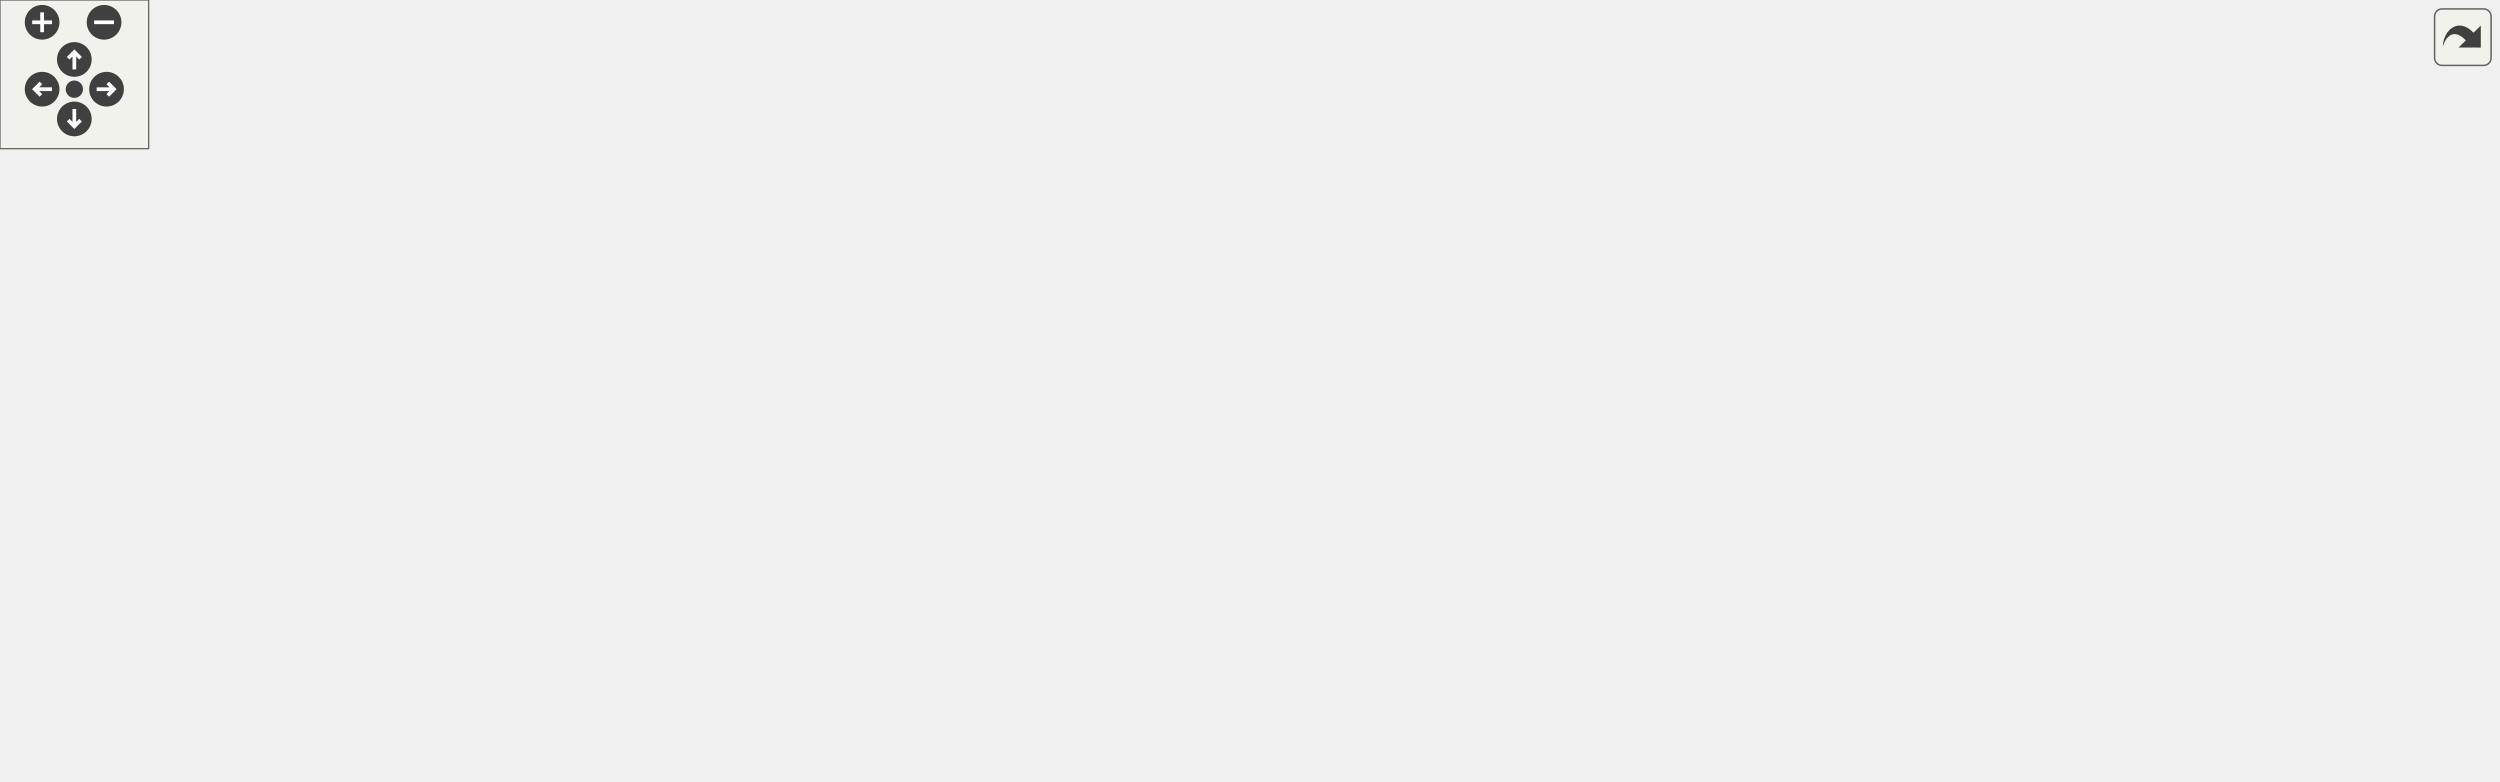
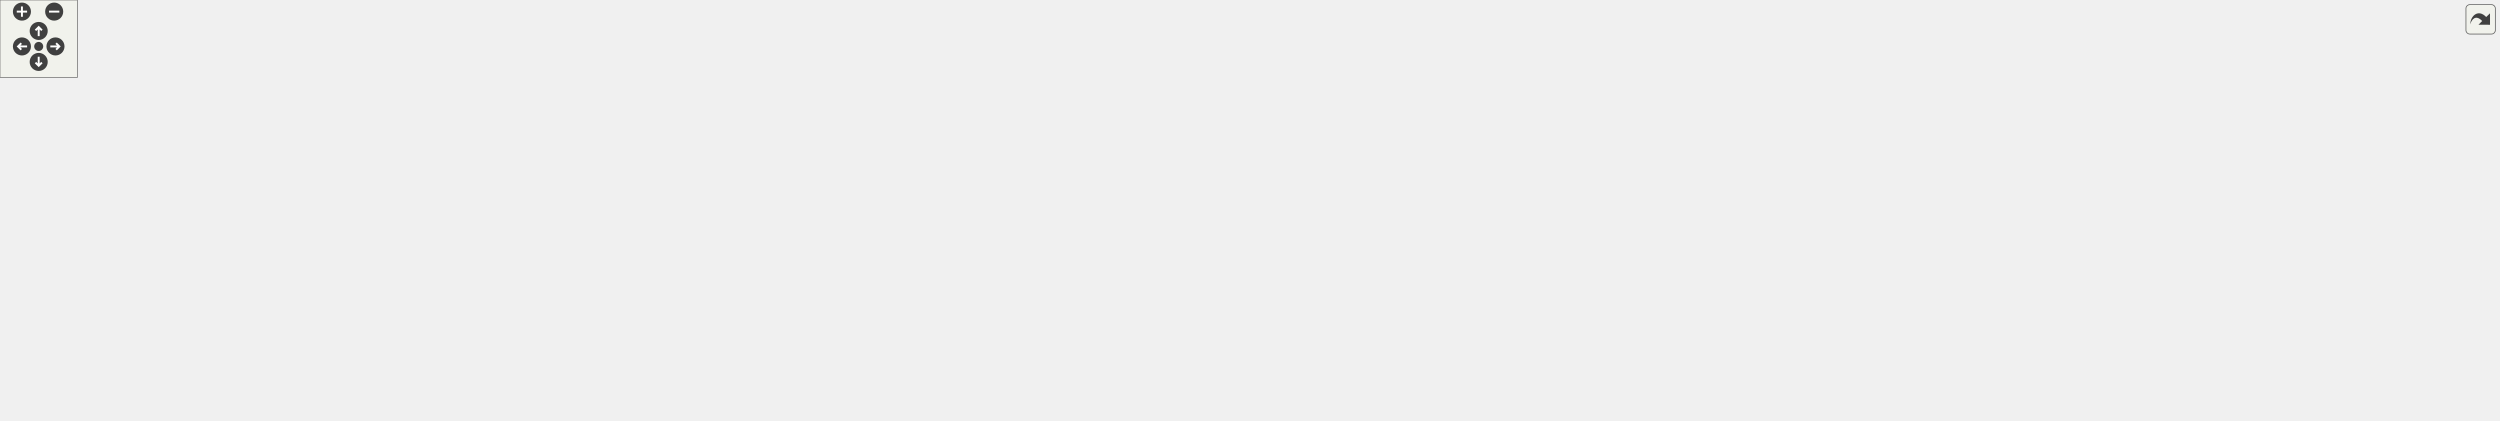
<svg xmlns="http://www.w3.org/2000/svg" xmlns:xlink="http://www.w3.org/1999/xlink" id="main" version="1.1" xml:space="preserve">
  <style type="text/css">
.edge:hover path { stroke: red; }
.edge:hover polygon { stroke: red; fill: red; }
</style>
  <defs>
    <circle id="rim" cx="0" cy="0" r="7" />
    <circle id="rim2" cx="0" cy="0" r="3.5" />
    <g id="zoomPlus">
      <use xlink:href="#rim" fill="#404040">
        <set attributeName="fill" to="#808080" begin="zoomplus.mouseover" end="zoomplus.mouseout" />
      </use>
      <path d="M-4,0h8M0,-4v8" fill="none" stroke="white" stroke-width="1.5" pointer-events="none" />
    </g>
    <g id="zoomMin">
      <use xlink:href="#rim" fill="#404040">
        <set attributeName="fill" to="#808080" begin="zoomminus.mouseover" end="zoomminus.mouseout" />
      </use>
      <path d="M-4,0h8" fill="none" stroke="white" stroke-width="1.5" pointer-events="none" />
    </g>
    <g id="dirArrow">
      <path fill="none" stroke="white" stroke-width="1.5" d="M0,-3.0v7 M-2.5,-0.5L0,-3.0L2.5,-0.5" />
    </g>
    <g id="resetDef">
      <use xlink:href="#rim2" fill="#404040">
        <set attributeName="fill" to="#808080" begin="reset.mouseover" end="reset.mouseout" />
      </use>
    </g>
  </defs>
  <svg id="graph" class="graph">
    <g id="viewport">
      <g id="node1" class="node">
        <g id="a_node1">
          <a xlink:title=" ">
-             <polygon fill="#bfbfbf" stroke="black" points="434.5,-235.5 434.5,-254.5 558.5,-254.5 558.5,-235.5 434.5,-235.5" />
-             <text text-anchor="middle" x="496.5" y="-242.5" font-family="Helvetica,sans-Serif" font-size="10.00">inc/RequestParser.hpp</text>
+             <polygon fill="#bfbfbf" stroke="black" points="1363.5,-246.5 1363.5,-265.5 1487.5,-265.5 1487.5,-246.5 1363.5,-246.5" />
+             <text text-anchor="middle" x="1425.5" y="-253.5" font-family="Helvetica,sans-Serif" font-size="10.00">inc/RequestParser.hpp</text>
          </a>
        </g>
      </g>
      <g id="node2" class="node">
        <g id="a_node2">
          <a xlink:href="_response_builder_8hpp.html" target="_top" xlink:title=" ">
-             <polygon fill="none" stroke="black" points="117.5,-118 117.5,-137 253.5,-137 253.5,-118 117.5,-118" />
-             <text text-anchor="middle" x="185.5" y="-125" font-family="Helvetica,sans-Serif" font-size="10.00">inc/ResponseBuilder.hpp</text>
+             <polygon fill="none" stroke="black" points="1046.5,-129 1046.5,-148 1182.5,-148 1182.5,-129 1046.5,-129" />
+             <text text-anchor="middle" x="1114.5" y="-136" font-family="Helvetica,sans-Serif" font-size="10.00">inc/ResponseBuilder.hpp</text>
          </a>
        </g>
      </g>
      <g id="edge1" class="edge">
-         <path fill="none" stroke="midnightblue" d="M424.28,-243.19C372.42,-239.79 302.46,-229.22 248.5,-199 221.29,-183.76 199.77,-152.31 190.48,-137.1" />
-         <polygon fill="midnightblue" stroke="midnightblue" points="424.21,-246.69 434.4,-243.78 424.62,-239.7 424.21,-246.69" />
+         <path fill="none" stroke="midnightblue" d="M1353.28,-254.19C1301.42,-250.79 1231.46,-240.22 1177.5,-210 1150.29,-194.76 1128.77,-163.31 1119.48,-148.1" />
+         <polygon fill="midnightblue" stroke="midnightblue" points="1353.21,-257.69 1363.4,-254.78 1353.62,-250.7 1353.21,-257.69" />
      </g>
      <g id="node3" class="node">
        <g id="a_node3">
          <a xlink:href="_server_8hpp.html" target="_top" xlink:title=" ">
-             <polygon fill="none" stroke="black" points="46.5,-56.5 46.5,-75.5 132.5,-75.5 132.5,-56.5 46.5,-56.5" />
-             <text text-anchor="middle" x="89.5" y="-63.5" font-family="Helvetica,sans-Serif" font-size="10.00">inc/Server.hpp</text>
-           </a>
-         </g>
-       </g>
-       <g id="edge6" class="edge">
-         <path fill="none" stroke="midnightblue" d="M424.13,-238.22C367.62,-232.28 287.69,-220.72 220.5,-199 167.54,-181.88 143.32,-186.41 108.5,-143 92.33,-122.84 89.7,-90.74 89.41,-75.53" />
-         <polygon fill="midnightblue" stroke="midnightblue" points="424.1,-241.74 434.4,-239.27 424.81,-234.77 424.1,-241.74" />
-       </g>
-       <g id="node7" class="node">
-         <g id="a_node7">
+             <polygon fill="none" stroke="black" points="951.5,-67.5 951.5,-86.5 1037.5,-86.5 1037.5,-67.5 951.5,-67.5" />
+             <text text-anchor="middle" x="994.5" y="-74.5" font-family="Helvetica,sans-Serif" font-size="10.00">inc/Server.hpp</text>
+           </a>
+         </g>
+       </g>
+       <g id="edge16" class="edge">
+         <path fill="none" stroke="midnightblue" d="M1353.13,-249.22C1296.62,-243.28 1216.69,-231.72 1149.5,-210 1096.54,-192.88 1077.85,-192.33 1037.5,-154 1016.62,-134.16 1003.05,-101.91 997.44,-86.59" />
+         <polygon fill="midnightblue" stroke="midnightblue" points="1353.1,-252.74 1363.4,-250.27 1353.81,-245.77 1353.1,-252.74" />
+       </g>
+       <g id="node16" class="node">
+         <g id="a_node16">
          <a xlink:href="_target_resource_handler_8hpp.html" target="_top" xlink:title=" ">
-             <polygon fill="none" stroke="black" points="257,-179.5 257,-198.5 424,-198.5 424,-179.5 257,-179.5" />
-             <text text-anchor="middle" x="340.5" y="-186.5" font-family="Helvetica,sans-Serif" font-size="10.00">inc/TargetResourceHandler.hpp</text>
-           </a>
-         </g>
-       </g>
-       <g id="edge7" class="edge">
-         <path fill="none" stroke="midnightblue" d="M462.33,-232.17C432.96,-222 391.3,-207.59 365.1,-198.52" />
-         <polygon fill="midnightblue" stroke="midnightblue" points="461.19,-235.48 471.78,-235.44 463.48,-228.86 461.19,-235.48" />
-       </g>
-       <g id="node9" class="node">
-         <g id="a_node9">
+             <polygon fill="none" stroke="black" points="1186,-190.5 1186,-209.5 1353,-209.5 1353,-190.5 1186,-190.5" />
+             <text text-anchor="middle" x="1269.5" y="-197.5" font-family="Helvetica,sans-Serif" font-size="10.00">inc/TargetResourceHandler.hpp</text>
+           </a>
+         </g>
+       </g>
+       <g id="edge17" class="edge">
+         <path fill="none" stroke="midnightblue" d="M1391.33,-243.17C1361.96,-233 1320.3,-218.59 1294.1,-209.52" />
+         <polygon fill="midnightblue" stroke="midnightblue" points="1390.19,-246.48 1400.78,-246.44 1392.48,-239.86 1390.19,-246.48" />
+       </g>
+       <g id="node18" class="node">
+         <g id="a_node18">
          <a xlink:href="test___target_resource_handler_8cpp.html" target="_top" xlink:title=" ">
-             <polygon fill="none" stroke="black" points="457,-112.5 457,-142.5 594,-142.5 594,-112.5 457,-112.5" />
-             <text text-anchor="start" x="465" y="-130.5" font-family="Helvetica,sans-Serif" font-size="10.00">test/test_TargetResource</text>
-             <text text-anchor="middle" x="525.5" y="-119.5" font-family="Helvetica,sans-Serif" font-size="10.00">Handler.cpp</text>
-           </a>
-         </g>
-       </g>
-       <g id="edge12" class="edge">
-         <path fill="none" stroke="midnightblue" d="M482.77,-227.35C473.62,-214.12 464.46,-195.22 471.5,-179 477.99,-164.05 491.33,-151.5 503.13,-142.65" />
-         <polygon fill="midnightblue" stroke="midnightblue" points="480.1,-229.61 488.91,-235.49 485.69,-225.4 480.1,-229.61" />
-       </g>
-       <g id="node10" class="node">
-         <g id="a_node10">
+             <polygon fill="none" stroke="black" points="1386,-123.5 1386,-153.5 1523,-153.5 1523,-123.5 1386,-123.5" />
+             <text text-anchor="start" x="1394" y="-141.5" font-family="Helvetica,sans-Serif" font-size="10.00">test/test_TargetResource</text>
+             <text text-anchor="middle" x="1454.5" y="-130.5" font-family="Helvetica,sans-Serif" font-size="10.00">Handler.cpp</text>
+           </a>
+         </g>
+       </g>
+       <g id="edge22" class="edge">
+         <path fill="none" stroke="midnightblue" d="M1411.77,-238.35C1402.62,-225.12 1393.46,-206.22 1400.5,-190 1406.99,-175.05 1420.33,-162.5 1432.13,-153.65" />
+         <polygon fill="midnightblue" stroke="midnightblue" points="1409.1,-240.61 1417.91,-246.49 1414.69,-236.4 1409.1,-240.61" />
+       </g>
+       <g id="node19" class="node">
+         <g id="a_node19">
          <a xlink:href="_request_parser_8cpp.html" target="_top" xlink:title=" ">
-             <polygon fill="none" stroke="black" points="480,-179.5 480,-198.5 603,-198.5 603,-179.5 480,-179.5" />
-             <text text-anchor="middle" x="541.5" y="-186.5" font-family="Helvetica,sans-Serif" font-size="10.00">src/RequestParser.cpp</text>
-           </a>
-         </g>
-       </g>
-       <g id="edge11" class="edge">
-         <path fill="none" stroke="midnightblue" d="M510.55,-227.14C518.39,-217.74 527.83,-206.4 534.21,-198.75" />
-         <polygon fill="midnightblue" stroke="midnightblue" points="507.64,-225.16 503.93,-235.08 513.02,-229.64 507.64,-225.16" />
-       </g>
-       <g id="node11" class="node">
-         <g id="a_node11">
+             <polygon fill="none" stroke="black" points="1409,-190.5 1409,-209.5 1532,-209.5 1532,-190.5 1409,-190.5" />
+             <text text-anchor="middle" x="1470.5" y="-197.5" font-family="Helvetica,sans-Serif" font-size="10.00">src/RequestParser.cpp</text>
+           </a>
+         </g>
+       </g>
+       <g id="edge21" class="edge">
+         <path fill="none" stroke="midnightblue" d="M1439.55,-238.14C1447.39,-228.74 1456.83,-217.4 1463.21,-209.75" />
+         <polygon fill="midnightblue" stroke="midnightblue" points="1436.64,-236.16 1432.93,-246.08 1442.02,-240.64 1436.64,-236.16" />
+       </g>
+       <g id="node20" class="node">
+         <g id="a_node20">
          <a xlink:href="test_body_8cpp.html" target="_top" xlink:title=" ">
-             <polygon fill="none" stroke="black" points="621,-179.5 621,-198.5 722,-198.5 722,-179.5 621,-179.5" />
-             <text text-anchor="middle" x="671.5" y="-186.5" font-family="Helvetica,sans-Serif" font-size="10.00">test/testBody.cpp</text>
-           </a>
-         </g>
-       </g>
-       <g id="edge13" class="edge">
-         <path fill="none" stroke="midnightblue" d="M533.97,-232.44C566.97,-222.26 614.26,-207.66 643.9,-198.52" />
-         <polygon fill="midnightblue" stroke="midnightblue" points="532.75,-229.15 524.23,-235.44 534.82,-235.84 532.75,-229.15" />
-       </g>
-       <g id="node12" class="node">
-         <g id="a_node12">
+             <polygon fill="none" stroke="black" points="1550,-190.5 1550,-209.5 1651,-209.5 1651,-190.5 1550,-190.5" />
+             <text text-anchor="middle" x="1600.5" y="-197.5" font-family="Helvetica,sans-Serif" font-size="10.00">test/testBody.cpp</text>
+           </a>
+         </g>
+       </g>
+       <g id="edge23" class="edge">
+         <path fill="none" stroke="midnightblue" d="M1462.97,-243.44C1495.97,-233.26 1543.26,-218.66 1572.9,-209.52" />
+         <polygon fill="midnightblue" stroke="midnightblue" points="1461.75,-240.15 1453.23,-246.44 1463.82,-246.84 1461.75,-240.15" />
+       </g>
+       <g id="node21" class="node">
+         <g id="a_node21">
          <a xlink:href="test_header_8cpp.html" target="_top" xlink:title=" ">
-             <polygon fill="none" stroke="black" points="740.5,-179.5 740.5,-198.5 852.5,-198.5 852.5,-179.5 740.5,-179.5" />
-             <text text-anchor="middle" x="796.5" y="-186.5" font-family="Helvetica,sans-Serif" font-size="10.00">test/testHeader.cpp</text>
-           </a>
-         </g>
-       </g>
-       <g id="edge14" class="edge">
-         <path fill="none" stroke="midnightblue" d="M553.92,-233.66C610.62,-223.46 696.29,-208.04 749.19,-198.52" />
-         <polygon fill="midnightblue" stroke="midnightblue" points="553.26,-230.23 544.04,-235.44 554.5,-237.12 553.26,-230.23" />
-       </g>
-       <g id="node13" class="node">
-         <g id="a_node13">
+             <polygon fill="none" stroke="black" points="1669.5,-190.5 1669.5,-209.5 1781.5,-209.5 1781.5,-190.5 1669.5,-190.5" />
+             <text text-anchor="middle" x="1725.5" y="-197.5" font-family="Helvetica,sans-Serif" font-size="10.00">test/testHeader.cpp</text>
+           </a>
+         </g>
+       </g>
+       <g id="edge24" class="edge">
+         <path fill="none" stroke="midnightblue" d="M1482.92,-244.66C1539.62,-234.46 1625.29,-219.04 1678.19,-209.52" />
+         <polygon fill="midnightblue" stroke="midnightblue" points="1482.26,-241.23 1473.04,-246.44 1483.5,-248.12 1482.26,-241.23" />
+       </g>
+       <g id="node22" class="node">
+         <g id="a_node22">
          <a xlink:href="test_request_line_8cpp.html" target="_top" xlink:title=" ">
-             <polygon fill="none" stroke="black" points="871,-179.5 871,-198.5 1008,-198.5 1008,-179.5 871,-179.5" />
-             <text text-anchor="middle" x="939.5" y="-186.5" font-family="Helvetica,sans-Serif" font-size="10.00">test/testRequestLine.cpp</text>
-           </a>
-         </g>
-       </g>
-       <g id="edge15" class="edge">
-         <path fill="none" stroke="midnightblue" d="M568.74,-235.19C652.33,-225.01 788.96,-208.35 870.95,-198.36" />
-         <polygon fill="midnightblue" stroke="midnightblue" points="568.07,-231.75 558.56,-236.43 568.91,-238.7 568.07,-231.75" />
+             <polygon fill="none" stroke="black" points="1800,-190.5 1800,-209.5 1937,-209.5 1937,-190.5 1800,-190.5" />
+             <text text-anchor="middle" x="1868.5" y="-197.5" font-family="Helvetica,sans-Serif" font-size="10.00">test/testRequestLine.cpp</text>
+           </a>
+         </g>
+       </g>
+       <g id="edge25" class="edge">
+         <path fill="none" stroke="midnightblue" d="M1497.74,-246.19C1581.33,-236.01 1717.96,-219.35 1799.95,-209.36" />
+         <polygon fill="midnightblue" stroke="midnightblue" points="1497.07,-242.75 1487.56,-247.43 1497.91,-249.7 1497.07,-242.75" />
      </g>
      <g id="edge2" class="edge">
-         <path fill="none" stroke="midnightblue" d="M163.05,-112.59C144.53,-101.1 118.83,-85.18 103.23,-75.51" />
-         <polygon fill="midnightblue" stroke="midnightblue" points="161.4,-115.68 171.75,-117.98 165.09,-109.73 161.4,-115.68" />
-       </g>
-       <g id="node6" class="node">
-         <g id="a_node6">
-           <a xlink:href="_response_builder_8cpp.html" target="_top" xlink:title=" ">
-             <polygon fill="none" stroke="black" points="151,-56.5 151,-75.5 286,-75.5 286,-56.5 151,-56.5" />
-             <text text-anchor="middle" x="218.5" y="-63.5" font-family="Helvetica,sans-Serif" font-size="10.00">src/ResponseBuilder.cpp</text>
-           </a>
-         </g>
-       </g>
-       <g id="edge5" class="edge">
-         <path fill="none" stroke="midnightblue" d="M195.11,-109.17C201.25,-98.11 208.93,-84.25 213.78,-75.51" />
-         <polygon fill="midnightblue" stroke="midnightblue" points="192.02,-107.53 190.23,-117.98 198.14,-110.93 192.02,-107.53" />
+         <path fill="none" stroke="midnightblue" d="M1088.32,-124.52C1065.05,-112.98 1031.7,-96.44 1011.66,-86.51" />
+         <polygon fill="midnightblue" stroke="midnightblue" points="1086.79,-127.67 1097.31,-128.98 1089.9,-121.4 1086.79,-127.67" />
      </g>
      <g id="node4" class="node">
        <g id="a_node4">
          <a xlink:href="main_8cpp.html" target="_top" xlink:title=" ">
-             <polygon fill="none" stroke="black" points="0,-0.5 0,-19.5 79,-19.5 79,-0.5 0,-0.5" />
-             <text text-anchor="middle" x="39.5" y="-7.5" font-family="Helvetica,sans-Serif" font-size="10.00">src/main.cpp</text>
-           </a>
-         </g>
+             <polygon fill="none" stroke="black" points="1721,-6 1721,-25 1800,-25 1800,-6 1721,-6" />
+             <text text-anchor="middle" x="1760.5" y="-13" font-family="Helvetica,sans-Serif" font-size="10.00">src/main.cpp</text>
+           </a>
+         </g>
+       </g>
+       <g id="edge14" class="edge">
+         <path fill="none" stroke="midnightblue" d="M1170.33,-127.06C1177.78,-125.69 1185.33,-124.3 1192.5,-123 1422.99,-81.15 1483.49,-84.77 1711.5,-31 1718.75,-29.29 1726.52,-27.14 1733.69,-25.02" />
+         <polygon fill="midnightblue" stroke="midnightblue" points="1169.47,-123.66 1160.27,-128.93 1170.74,-130.55 1169.47,-123.66" />
+       </g>
+       <g id="node15" class="node">
+         <g id="a_node15">
+           <a xlink:href="_response_builder_8cpp.html" target="_top" xlink:title=" ">
+             <polygon fill="none" stroke="black" points="1056,-67.5 1056,-86.5 1191,-86.5 1191,-67.5 1056,-67.5" />
+             <text text-anchor="middle" x="1123.5" y="-74.5" font-family="Helvetica,sans-Serif" font-size="10.00">src/ResponseBuilder.cpp</text>
+           </a>
+         </g>
+       </g>
+       <g id="edge15" class="edge">
+         <path fill="none" stroke="midnightblue" d="M1117.33,-118.82C1118.96,-108 1120.94,-94.9 1122.21,-86.51" />
+         <polygon fill="midnightblue" stroke="midnightblue" points="1113.82,-118.56 1115.79,-128.98 1120.75,-119.61 1113.82,-118.56" />
      </g>
      <g id="edge3" class="edge">
-         <path fill="none" stroke="midnightblue" d="M74.42,-48.72C65.61,-39.2 54.83,-27.56 47.6,-19.75" />
-         <polygon fill="midnightblue" stroke="midnightblue" points="71.88,-51.12 81.24,-56.08 77.02,-46.37 71.88,-51.12" />
+         <path fill="none" stroke="midnightblue" d="M1047.7,-67.01C1342.42,-34.76 1423.1,-80.77 1711.5,-31 1719.54,-29.61 1728.13,-27.35 1735.84,-25.02" />
+         <polygon fill="midnightblue" stroke="midnightblue" points="1047.12,-63.56 1037.57,-68.14 1047.9,-70.51 1047.12,-63.56" />
      </g>
      <g id="node5" class="node">
        <g id="a_node5">
          <a xlink:href="_server_8cpp.html" target="_top" xlink:title=" ">
-             <polygon fill="none" stroke="black" points="97,-0.5 97,-19.5 182,-19.5 182,-0.5 97,-0.5" />
-             <text text-anchor="middle" x="139.5" y="-7.5" font-family="Helvetica,sans-Serif" font-size="10.00">src/Server.cpp</text>
+             <polygon fill="none" stroke="black" points="0,-6 0,-25 85,-25 85,-6 0,-6" />
+             <text text-anchor="middle" x="42.5" y="-13" font-family="Helvetica,sans-Serif" font-size="10.00">src/Server.cpp</text>
          </a>
        </g>
      </g>
      <g id="edge4" class="edge">
-         <path fill="none" stroke="midnightblue" d="M104.58,-48.72C113.39,-39.2 124.17,-27.56 131.4,-19.75" />
-         <polygon fill="midnightblue" stroke="midnightblue" points="101.98,-46.37 97.76,-56.08 107.12,-51.12 101.98,-46.37" />
-       </g>
-       <g id="edge8" class="edge">
-         <path fill="none" stroke="midnightblue" d="M308.67,-175.78C278.55,-164.22 234.12,-147.16 207.67,-137.01" />
-         <polygon fill="midnightblue" stroke="midnightblue" points="307.7,-179.16 318.29,-179.48 310.21,-172.62 307.7,-179.16" />
+         <path fill="none" stroke="midnightblue" d="M941.38,-74.93C773.9,-71.31 258.3,-58.18 93.5,-31 85.14,-29.62 76.21,-27.36 68.19,-25.03" />
+         <polygon fill="midnightblue" stroke="midnightblue" points="941.36,-78.43 951.44,-75.14 941.51,-71.43 941.36,-78.43" />
+       </g>
+       <g id="node6" class="node">
+         <g id="a_node6">
+           <a xlink:href="test__accept_connections_8cpp.html" target="_top" xlink:title=" ">
+             <polygon fill="none" stroke="black" points="103,-6 103,-25 278,-25 278,-6 103,-6" />
+             <text text-anchor="middle" x="190.5" y="-13" font-family="Helvetica,sans-Serif" font-size="10.00">test/test_acceptConnections.cpp</text>
+           </a>
+         </g>
+       </g>
+       <g id="edge5" class="edge">
+         <path fill="none" stroke="midnightblue" d="M941.07,-74.18C822.83,-69.81 530.2,-57.1 286.5,-31 271.92,-29.44 256.16,-27.26 241.71,-25.07" />
+         <polygon fill="midnightblue" stroke="midnightblue" points="941.17,-77.69 951.29,-74.55 941.42,-70.69 941.17,-77.69" />
+       </g>
+       <g id="node7" class="node">
+         <g id="a_node7">
+           <a xlink:href="test__check_for_timeout_8cpp.html" target="_top" xlink:title=" ">
+             <polygon fill="none" stroke="black" points="296,-6 296,-25 463,-25 463,-6 296,-6" />
+             <text text-anchor="middle" x="379.5" y="-13" font-family="Helvetica,sans-Serif" font-size="10.00">test/test_checkForTimeout.cpp</text>
+           </a>
+         </g>
+       </g>
+       <g id="edge6" class="edge">
+         <path fill="none" stroke="midnightblue" d="M941.15,-72.66C846.41,-66.44 642.63,-51.82 471.5,-31 457.86,-29.34 443.13,-27.18 429.55,-25.04" />
+         <polygon fill="midnightblue" stroke="midnightblue" points="941.14,-76.16 951.34,-73.32 941.59,-69.18 941.14,-76.16" />
      </g>
      <g id="node8" class="node">
        <g id="a_node8">
+           <a xlink:href="test__connection_receive_header_8cpp.html" target="_top" xlink:title=" ">
+             <polygon fill="none" stroke="black" points="481,-0.5 481,-30.5 636,-30.5 636,-0.5 481,-0.5" />
+             <text text-anchor="start" x="489" y="-18.5" font-family="Helvetica,sans-Serif" font-size="10.00">test/test_connectionReceive</text>
+             <text text-anchor="middle" x="558.5" y="-7.5" font-family="Helvetica,sans-Serif" font-size="10.00">Header.cpp</text>
+           </a>
+         </g>
+       </g>
+       <g id="edge7" class="edge">
+         <path fill="none" stroke="midnightblue" d="M941.34,-69.76C872.84,-61.59 750.12,-46.46 645.5,-31 642.47,-30.55 639.38,-30.09 636.27,-29.61" />
+         <polygon fill="midnightblue" stroke="midnightblue" points="941.1,-73.26 951.45,-70.97 941.93,-66.31 941.1,-73.26" />
+       </g>
+       <g id="node9" class="node">
+         <g id="a_node9">
+           <a xlink:href="test__connection_send_response_8cpp.html" target="_top" xlink:title=" ">
+             <polygon fill="none" stroke="black" points="654.5,-0.5 654.5,-30.5 794.5,-30.5 794.5,-0.5 654.5,-0.5" />
+             <text text-anchor="start" x="662.5" y="-18.5" font-family="Helvetica,sans-Serif" font-size="10.00">test/test_connectionSend</text>
+             <text text-anchor="middle" x="724.5" y="-7.5" font-family="Helvetica,sans-Serif" font-size="10.00">Response.cpp</text>
+           </a>
+         </g>
+       </g>
+       <g id="edge8" class="edge">
+         <path fill="none" stroke="midnightblue" d="M945.91,-65.29C901.78,-55.57 836.41,-41.16 788.13,-30.52" />
+         <polygon fill="midnightblue" stroke="midnightblue" points="945.3,-68.74 955.82,-67.48 946.8,-61.9 945.3,-68.74" />
+       </g>
+       <g id="node10" class="node">
+         <g id="a_node10">
+           <a xlink:href="test__create_virtual_server_8cpp.html" target="_top" xlink:title=" ">
+             <polygon fill="none" stroke="black" points="812.5,-6 812.5,-25 988.5,-25 988.5,-6 812.5,-6" />
+             <text text-anchor="middle" x="900.5" y="-13" font-family="Helvetica,sans-Serif" font-size="10.00">test/test_createVirtualServer.cpp</text>
+           </a>
+         </g>
+       </g>
+       <g id="edge9" class="edge">
+         <path fill="none" stroke="midnightblue" d="M972.27,-61.93C954.15,-50.46 929.15,-34.63 913.94,-25.01" />
+         <polygon fill="midnightblue" stroke="midnightblue" points="970.71,-65.08 981.03,-67.48 974.45,-59.17 970.71,-65.08" />
+       </g>
+       <g id="node11" class="node">
+         <g id="a_node11">
+           <a xlink:href="test__init_virtual_servers_8cpp.html" target="_top" xlink:title=" ">
+             <polygon fill="none" stroke="black" points="1006,-6 1006,-25 1173,-25 1173,-6 1006,-6" />
+             <text text-anchor="middle" x="1089.5" y="-13" font-family="Helvetica,sans-Serif" font-size="10.00">test/test_initVirtualServers.cpp</text>
+           </a>
+         </g>
+       </g>
+       <g id="edge10" class="edge">
+         <path fill="none" stroke="midnightblue" d="M1016.71,-62.09C1035.05,-50.6 1060.48,-34.68 1075.91,-25.01" />
+         <polygon fill="midnightblue" stroke="midnightblue" points="1014.73,-59.2 1008.11,-67.48 1018.44,-65.13 1014.73,-59.2" />
+       </g>
+       <g id="node12" class="node">
+         <g id="a_node12">
+           <a xlink:href="test__is_duplicate_server_8cpp.html" target="_top" xlink:title=" ">
+             <polygon fill="none" stroke="black" points="1190.5,-6 1190.5,-25 1358.5,-25 1358.5,-6 1190.5,-6" />
+             <text text-anchor="middle" x="1274.5" y="-13" font-family="Helvetica,sans-Serif" font-size="10.00">test/test_isDuplicateServer.cpp</text>
+           </a>
+         </g>
+       </g>
+       <g id="edge11" class="edge">
+         <path fill="none" stroke="midnightblue" d="M1044.71,-65.33C1099.01,-53.79 1184.49,-35.63 1234.46,-25.01" />
+         <polygon fill="midnightblue" stroke="midnightblue" points="1043.67,-61.97 1034.62,-67.48 1045.13,-68.82 1043.67,-61.97" />
+       </g>
+       <g id="node13" class="node">
+         <g id="a_node13">
+           <a xlink:href="test__register_connection_8cpp.html" target="_top" xlink:title=" ">
+             <polygon fill="none" stroke="black" points="1377,-6 1377,-25 1552,-25 1552,-6 1377,-6" />
+             <text text-anchor="middle" x="1464.5" y="-13" font-family="Helvetica,sans-Serif" font-size="10.00">test/test_registerConnection.cpp</text>
+           </a>
+         </g>
+       </g>
+       <g id="edge12" class="edge">
+         <path fill="none" stroke="midnightblue" d="M1047.6,-66.92C1190.32,-46.87 1228.35,-49.2 1367.5,-31 1381.26,-29.2 1396.09,-27.08 1409.91,-25.02" />
+         <polygon fill="midnightblue" stroke="midnightblue" points="1047.01,-63.47 1037.6,-68.34 1047.99,-70.4 1047.01,-63.47" />
+       </g>
+       <g id="node14" class="node">
+         <g id="a_node14">
+           <a xlink:href="test__register_virtual_server_8cpp.html" target="_top" xlink:title=" ">
+             <polygon fill="none" stroke="black" points="1570.5,-0.5 1570.5,-30.5 1702.5,-30.5 1702.5,-0.5 1570.5,-0.5" />
+             <text text-anchor="start" x="1578.5" y="-18.5" font-family="Helvetica,sans-Serif" font-size="10.00">test/test_registerVirtual</text>
+             <text text-anchor="middle" x="1636.5" y="-7.5" font-family="Helvetica,sans-Serif" font-size="10.00">Server.cpp</text>
+           </a>
+         </g>
+       </g>
+       <g id="edge13" class="edge">
+         <path fill="none" stroke="midnightblue" d="M1047.53,-67C1276.01,-40 1337.22,-60.41 1561.5,-31 1564.39,-30.62 1567.34,-30.2 1570.32,-29.75" />
+         <polygon fill="midnightblue" stroke="midnightblue" points="1047.09,-63.53 1037.58,-68.2 1047.93,-70.48 1047.09,-63.53" />
+       </g>
+       <g id="edge18" class="edge">
+         <path fill="none" stroke="midnightblue" d="M1237.67,-186.78C1207.55,-175.22 1163.12,-158.16 1136.67,-148.01" />
+         <polygon fill="midnightblue" stroke="midnightblue" points="1236.7,-190.16 1247.29,-190.48 1239.21,-183.62 1236.7,-190.16" />
+       </g>
+       <g id="node17" class="node">
+         <g id="a_node17">
          <a xlink:href="_target_resource_handler_8cpp.html" target="_top" xlink:title=" ">
-             <polygon fill="none" stroke="black" points="272,-118 272,-137 439,-137 439,-118 272,-118" />
-             <text text-anchor="middle" x="355.5" y="-125" font-family="Helvetica,sans-Serif" font-size="10.00">src/TargetResourceHandler.cpp</text>
-           </a>
-         </g>
-       </g>
-       <g id="edge9" class="edge">
-         <path fill="none" stroke="midnightblue" d="M345.12,-169.66C347.87,-158.77 351.22,-145.49 353.35,-137.01" />
-         <polygon fill="midnightblue" stroke="midnightblue" points="341.7,-168.92 342.65,-179.48 348.49,-170.63 341.7,-168.92" />
-       </g>
-       <g id="edge10" class="edge">
-         <path fill="none" stroke="midnightblue" d="M376.7,-176.36C406.85,-166.66 449.86,-152.83 481.9,-142.52" />
-         <polygon fill="midnightblue" stroke="midnightblue" points="375.45,-173.08 367.01,-179.48 377.6,-179.75 375.45,-173.08" />
+             <polygon fill="none" stroke="black" points="1201,-129 1201,-148 1368,-148 1368,-129 1201,-129" />
+             <text text-anchor="middle" x="1284.5" y="-136" font-family="Helvetica,sans-Serif" font-size="10.00">src/TargetResourceHandler.cpp</text>
+           </a>
+         </g>
+       </g>
+       <g id="edge19" class="edge">
+         <path fill="none" stroke="midnightblue" d="M1274.12,-180.66C1276.87,-169.77 1280.22,-156.49 1282.35,-148.01" />
+         <polygon fill="midnightblue" stroke="midnightblue" points="1270.7,-179.92 1271.65,-190.48 1277.49,-181.63 1270.7,-179.92" />
+       </g>
+       <g id="edge20" class="edge">
+         <path fill="none" stroke="midnightblue" d="M1305.7,-187.36C1335.85,-177.66 1378.86,-163.83 1410.9,-153.52" />
+         <polygon fill="midnightblue" stroke="midnightblue" points="1304.45,-184.08 1296.01,-190.48 1306.6,-190.75 1304.45,-184.08" />
      </g>
    </g>
  </svg>
  <g id="navigator" transform="translate(0 0)" fill="#404254">
    <rect fill="#f2f5e9" fill-opacity="0.5" stroke="#606060" stroke-width=".5" x="0" y="0" width="60" height="60" />
    <use id="zoomplus" xlink:href="#zoomPlus" x="17" y="9" />
    <use id="zoomminus" xlink:href="#zoomMin" x="42" y="9" />
    <use id="reset" xlink:href="#resetDef" x="30" y="36" />
    <g id="arrowUp" xlink:href="#dirArrow" transform="translate(30 24)">
      <use xlink:href="#rim" fill="#404040">
        <set attributeName="fill" to="#808080" begin="arrowUp.mouseover" end="arrowUp.mouseout" />
      </use>
      <path fill="none" stroke="white" stroke-width="1.5" d="M0,-3.0v7 M-2.5,-0.5L0,-3.0L2.5,-0.5" />
    </g>
    <g id="arrowRight" xlink:href="#dirArrow" transform="rotate(90) translate(36 -43)">
      <use xlink:href="#rim" fill="#404040">
        <set attributeName="fill" to="#808080" begin="arrowRight.mouseover" end="arrowRight.mouseout" />
      </use>
      <path fill="none" stroke="white" stroke-width="1.5" d="M0,-3.0v7 M-2.5,-0.5L0,-3.0L2.5,-0.5" />
    </g>
    <g id="arrowDown" xlink:href="#dirArrow" transform="rotate(180) translate(-30 -48)">
      <use xlink:href="#rim" fill="#404040">
        <set attributeName="fill" to="#808080" begin="arrowDown.mouseover" end="arrowDown.mouseout" />
      </use>
      <path fill="none" stroke="white" stroke-width="1.5" d="M0,-3.0v7 M-2.5,-0.5L0,-3.0L2.5,-0.5" />
    </g>
    <g id="arrowLeft" xlink:href="#dirArrow" transform="rotate(270) translate(-36 17)">
      <use xlink:href="#rim" fill="#404040">
        <set attributeName="fill" to="#808080" begin="arrowLeft.mouseover" end="arrowLeft.mouseout" />
      </use>
      <path fill="none" stroke="white" stroke-width="1.5" d="M0,-3.0v7 M-2.5,-0.5L0,-3.0L2.5,-0.5" />
    </g>
  </g>
  <svg viewBox="0 0 15 15" width="100%" height="30px" preserveAspectRatio="xMaxYMin meet">
    <g id="arrow_out" transform="scale(0.3 0.3)">
      <a xlink:href="_request_parser_8hpp__dep__incl_org.svg" target="_base">
        <rect id="button" ry="5" rx="5" y="6" x="6" height="38" width="38" fill="#f2f5e9" fill-opacity="0.5" stroke="#606060" stroke-width="1.0" />
        <path id="arrow" d="M 11.5,31.437 C 11.94,20.098 22.043,11.323 32.159,21.979 L 37.069,17.246 C 37.069,17.246 37.088,32 37.088,32 L 22.16,31.978 C 22.16,31.978 26.998,27.14 26.998,27.14 C 18.529,18.264 13.292,25.23 11.5,31.437 z" style="fill:#404040;" />
      </a>
    </g>
  </svg>
</svg>
